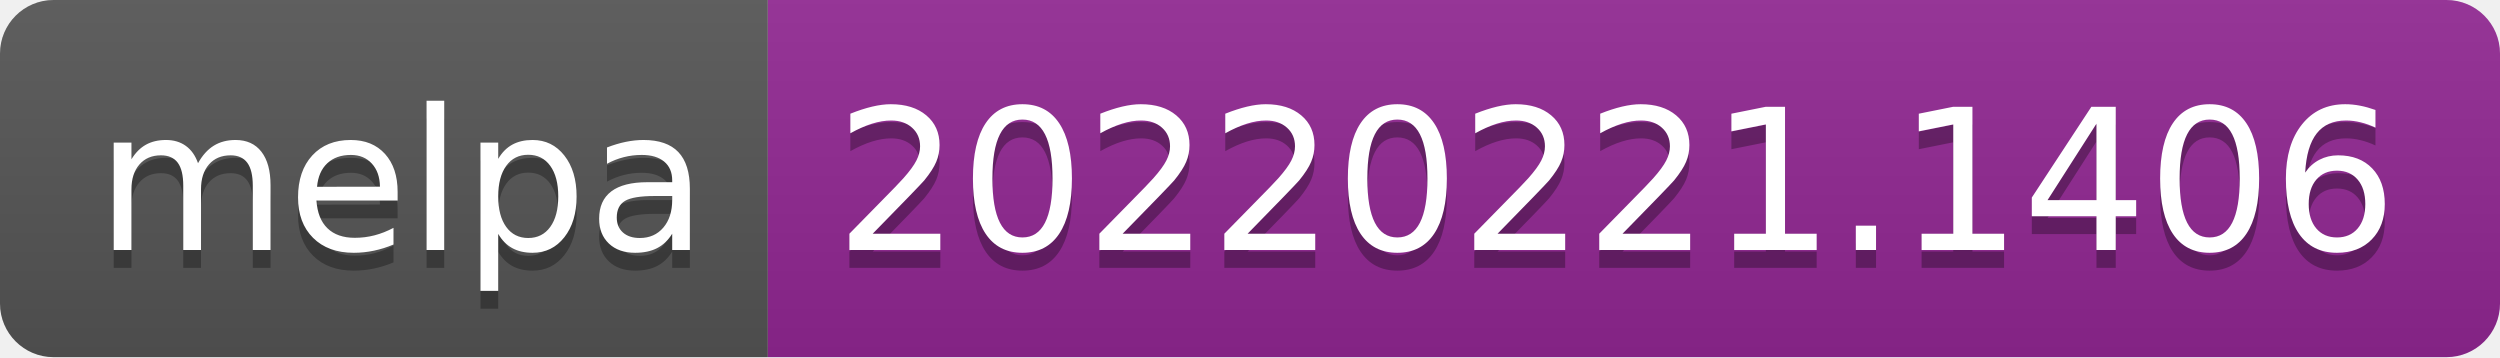
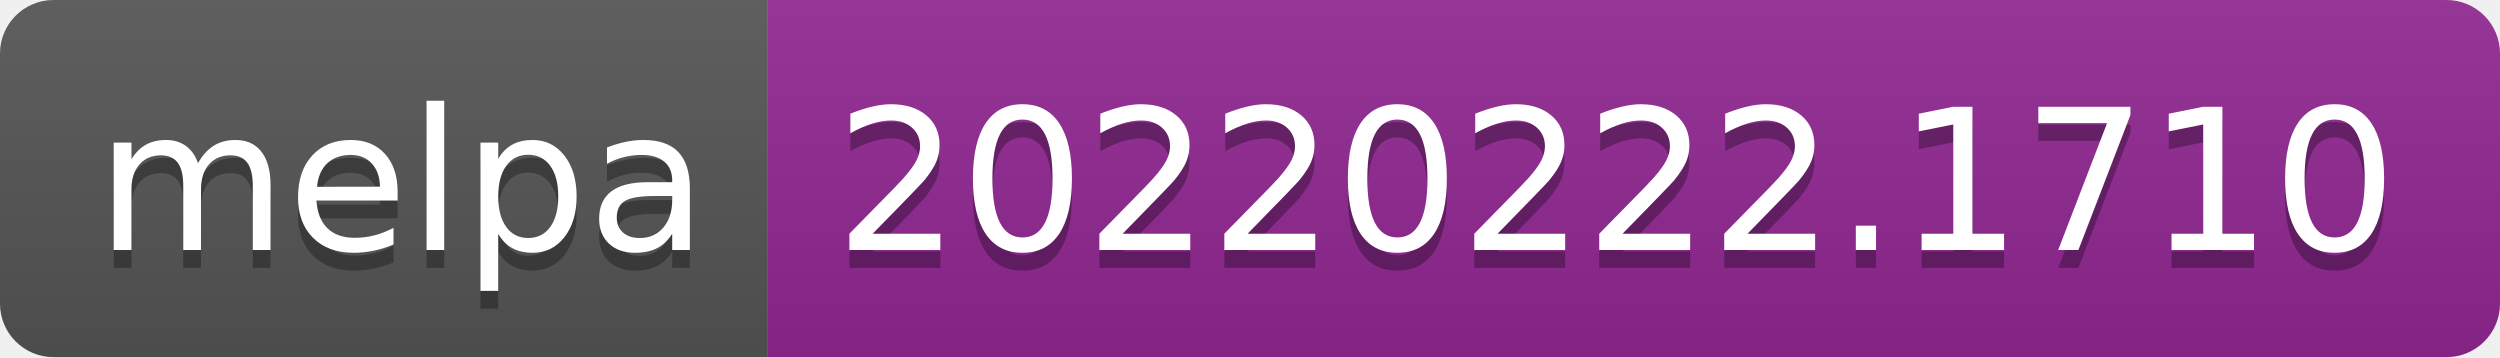
- <svg xmlns="http://www.w3.org/2000/svg" width="140" height="20" role="img" aria-label="melpa: 20220221.1406">
+ <svg xmlns="http://www.w3.org/2000/svg" width="140" height="20" role="img" aria-label="melpa: 20220222.1710">
  <linearGradient id="s" x2="0" y2="100%">
    <stop offset="0" stop-color="#bbb" stop-opacity=".1" />
    <stop offset="1" stop-opacity=".1" />
  </linearGradient>
  <clipPath id="r">
    <rect width="140" height="20" rx="3" fill="#fff" />
  </clipPath>
  <g clip-path="url(#r)">
    <rect width="43" height="20" fill="#555" />
    <rect x="43" width="97" height="20" fill="#922793" />
    <rect width="140" height="20" fill="url(#s)" />
  </g>
  <g fill="#fff" text-anchor="middle" font-family="Verdana,Geneva,DejaVu Sans,sans-serif" text-rendering="geometricPrecision" font-size="110">
    <text aria-hidden="true" x="225" y="150" fill="#010101" fill-opacity=".3" transform="scale(.1)" textLength="330">melpa</text>
    <text x="225" y="140" transform="scale(.1)" fill="#fff" textLength="330">melpa</text>
-     <text aria-hidden="true" x="905" y="150" fill="#010101" fill-opacity=".3" transform="scale(.1)" textLength="870">20220221.1406</text>
-     <text x="905" y="140" transform="scale(.1)" fill="#fff" textLength="870">20220221.1406</text>
+     <text aria-hidden="true" x="905" y="150" fill="#010101" fill-opacity=".3" transform="scale(.1)" textLength="870">20220222.1710</text>
+     <text x="905" y="140" transform="scale(.1)" fill="#fff" textLength="870">20220222.1710</text>
  </g>
</svg>
